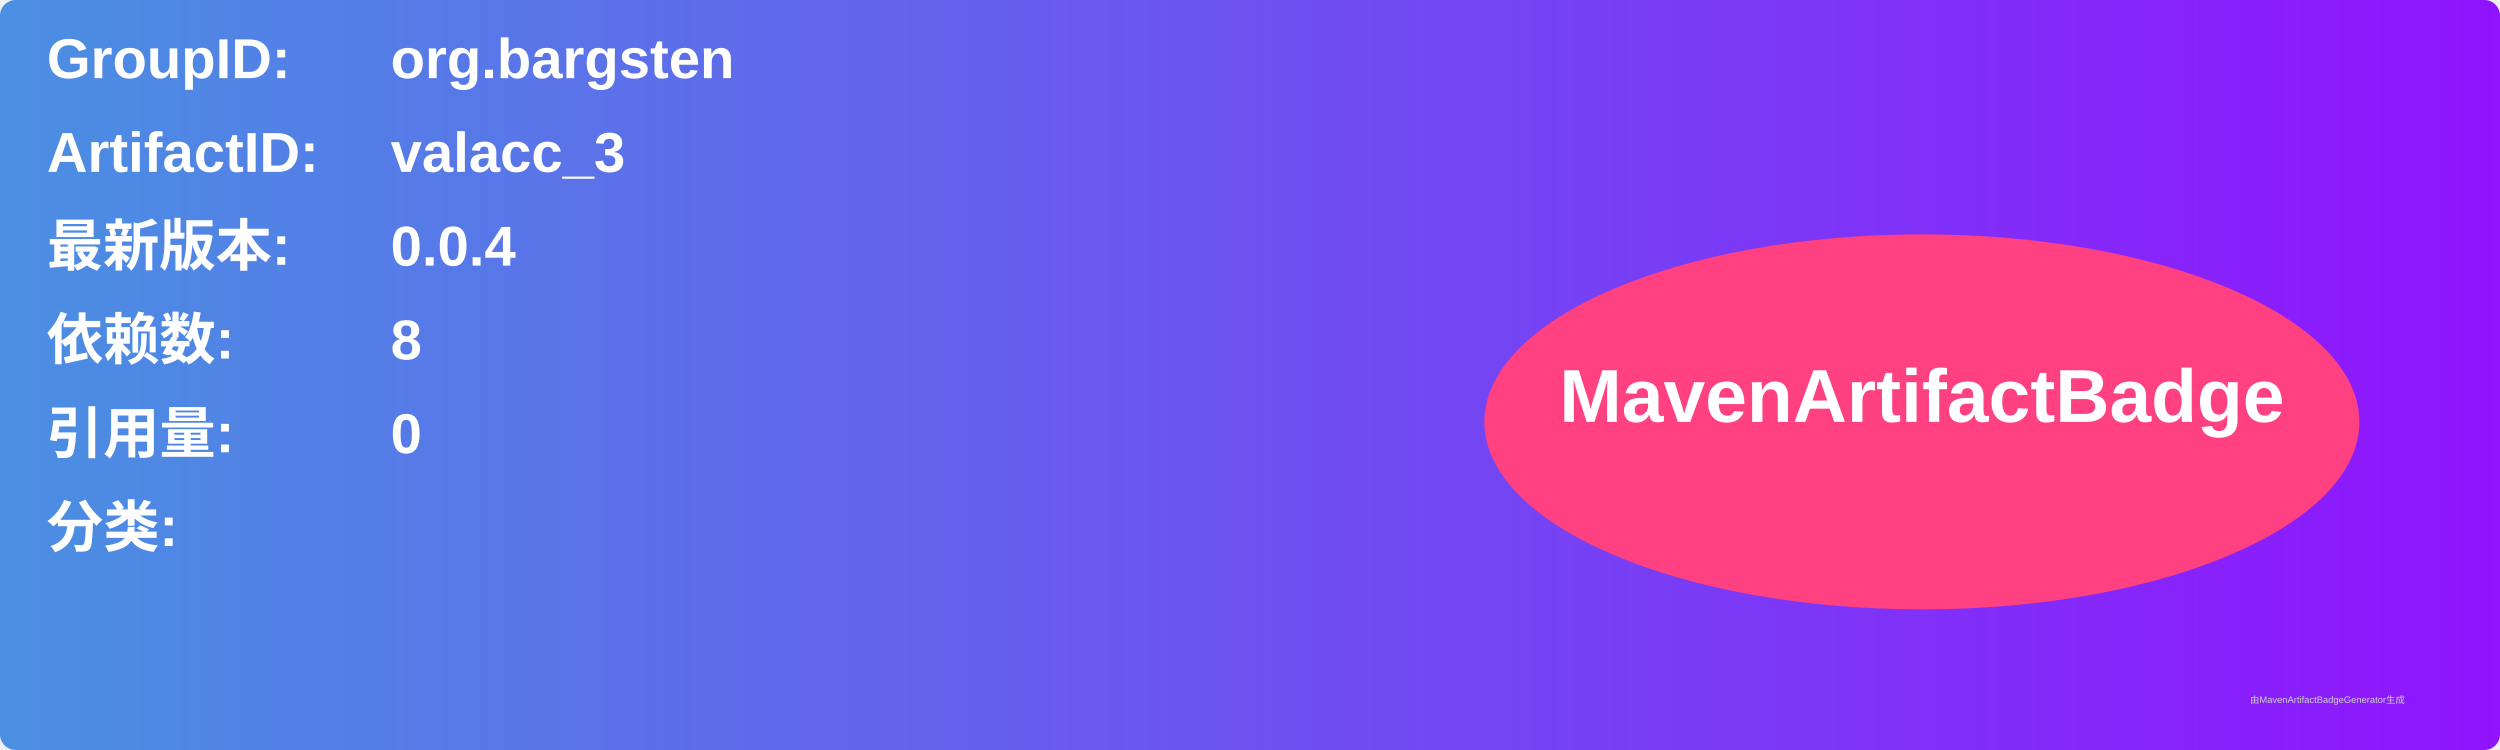
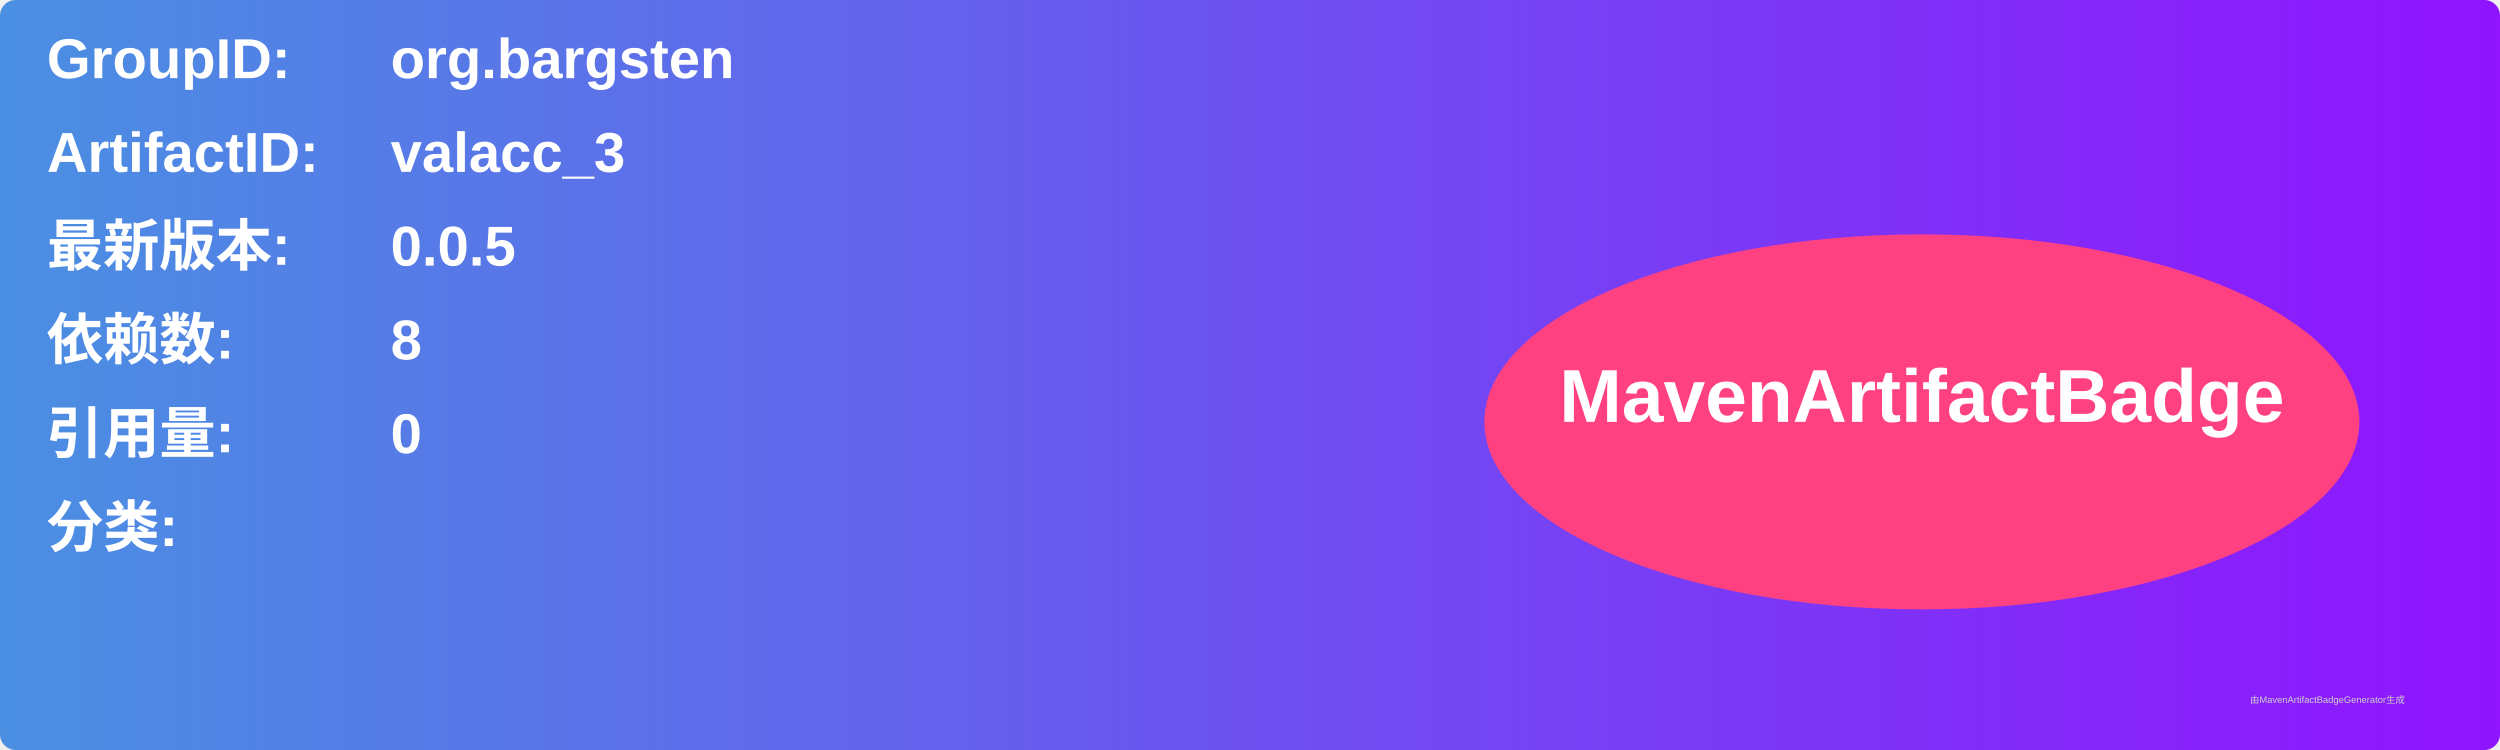
<svg xmlns="http://www.w3.org/2000/svg" width="800" height="240" viewBox="0 0 800 240">
  <linearGradient id="grad" x1="0%" y1="0%" x2="100%" y2="0%">
    <stop offset="0%" stop-color="#4a90e2" />
    <stop offset="100%" stop-color="#9013fe" />
  </linearGradient>
  <rect width="100%" height="100%" rx="5" ry="5" fill="url(#grad)" />
  <g transform="translate(15, 15)">
    <text x="0" y="10" font-family="Arial" font-size="18" fill="white" font-weight="bold" width="260">GroupID:</text>
    <text x="110" y="10" font-family="Arial" font-size="18" fill="white" font-weight="bold" width="460">org.bargsten</text>
    <text x="0" y="40" font-family="Arial" font-size="18" fill="white" font-weight="bold" width="260">ArtifactID:</text>
    <text x="110" y="40" font-family="Arial" font-size="18" fill="white" font-weight="bold" width="460">valacc_3</text>
    <text x="0" y="70" font-family="Arial" font-size="18" fill="white" font-weight="bold">最新版本:</text>
    <text x="110" y="70" font-family="Arial" font-size="18" fill="white" font-weight="bold">
-       <tspan font-weight="bold">0.0.4</tspan>
+       <tspan font-weight="bold">0.0.5</tspan>
    </text>
    <text x="0" y="100" font-family="Arial" font-size="18" fill="white" font-weight="bold">依赖数: </text>
    <text x="110" y="100" font-family="Arial" font-size="18" fill="white">
      <tspan font-weight="bold">8</tspan>
    </text>
    <text x="0" y="130" font-family="Arial" font-size="18" fill="white" font-weight="bold">引用量: </text>
    <text x="110" y="130" font-family="Arial" font-size="18" fill="white">
      <tspan font-weight="bold">0</tspan>
    </text>
    <text x="0" y="160" font-family="Arial" font-size="18" fill="white" font-weight="bold">分类:</text>
    <text x="10" y="190" font-family="Arial" font-size="10" fill="white">
      <tspan font-weight="bold" />
    </text>
    <ellipse cx="600" cy="120" rx="140" ry="60" fill="#ff4081" />
    <text x="600" y="120" text-anchor="middle" font-family="Arial" font-size="24" fill="white" font-weight="bold">MavenArtifactBadge</text>
  </g>
  <text x="720" y="225" font-family="Arial" font-size="3" fill="#d0d0d0">由MavenArtifactBadgeGenerator生成</text>
</svg>
